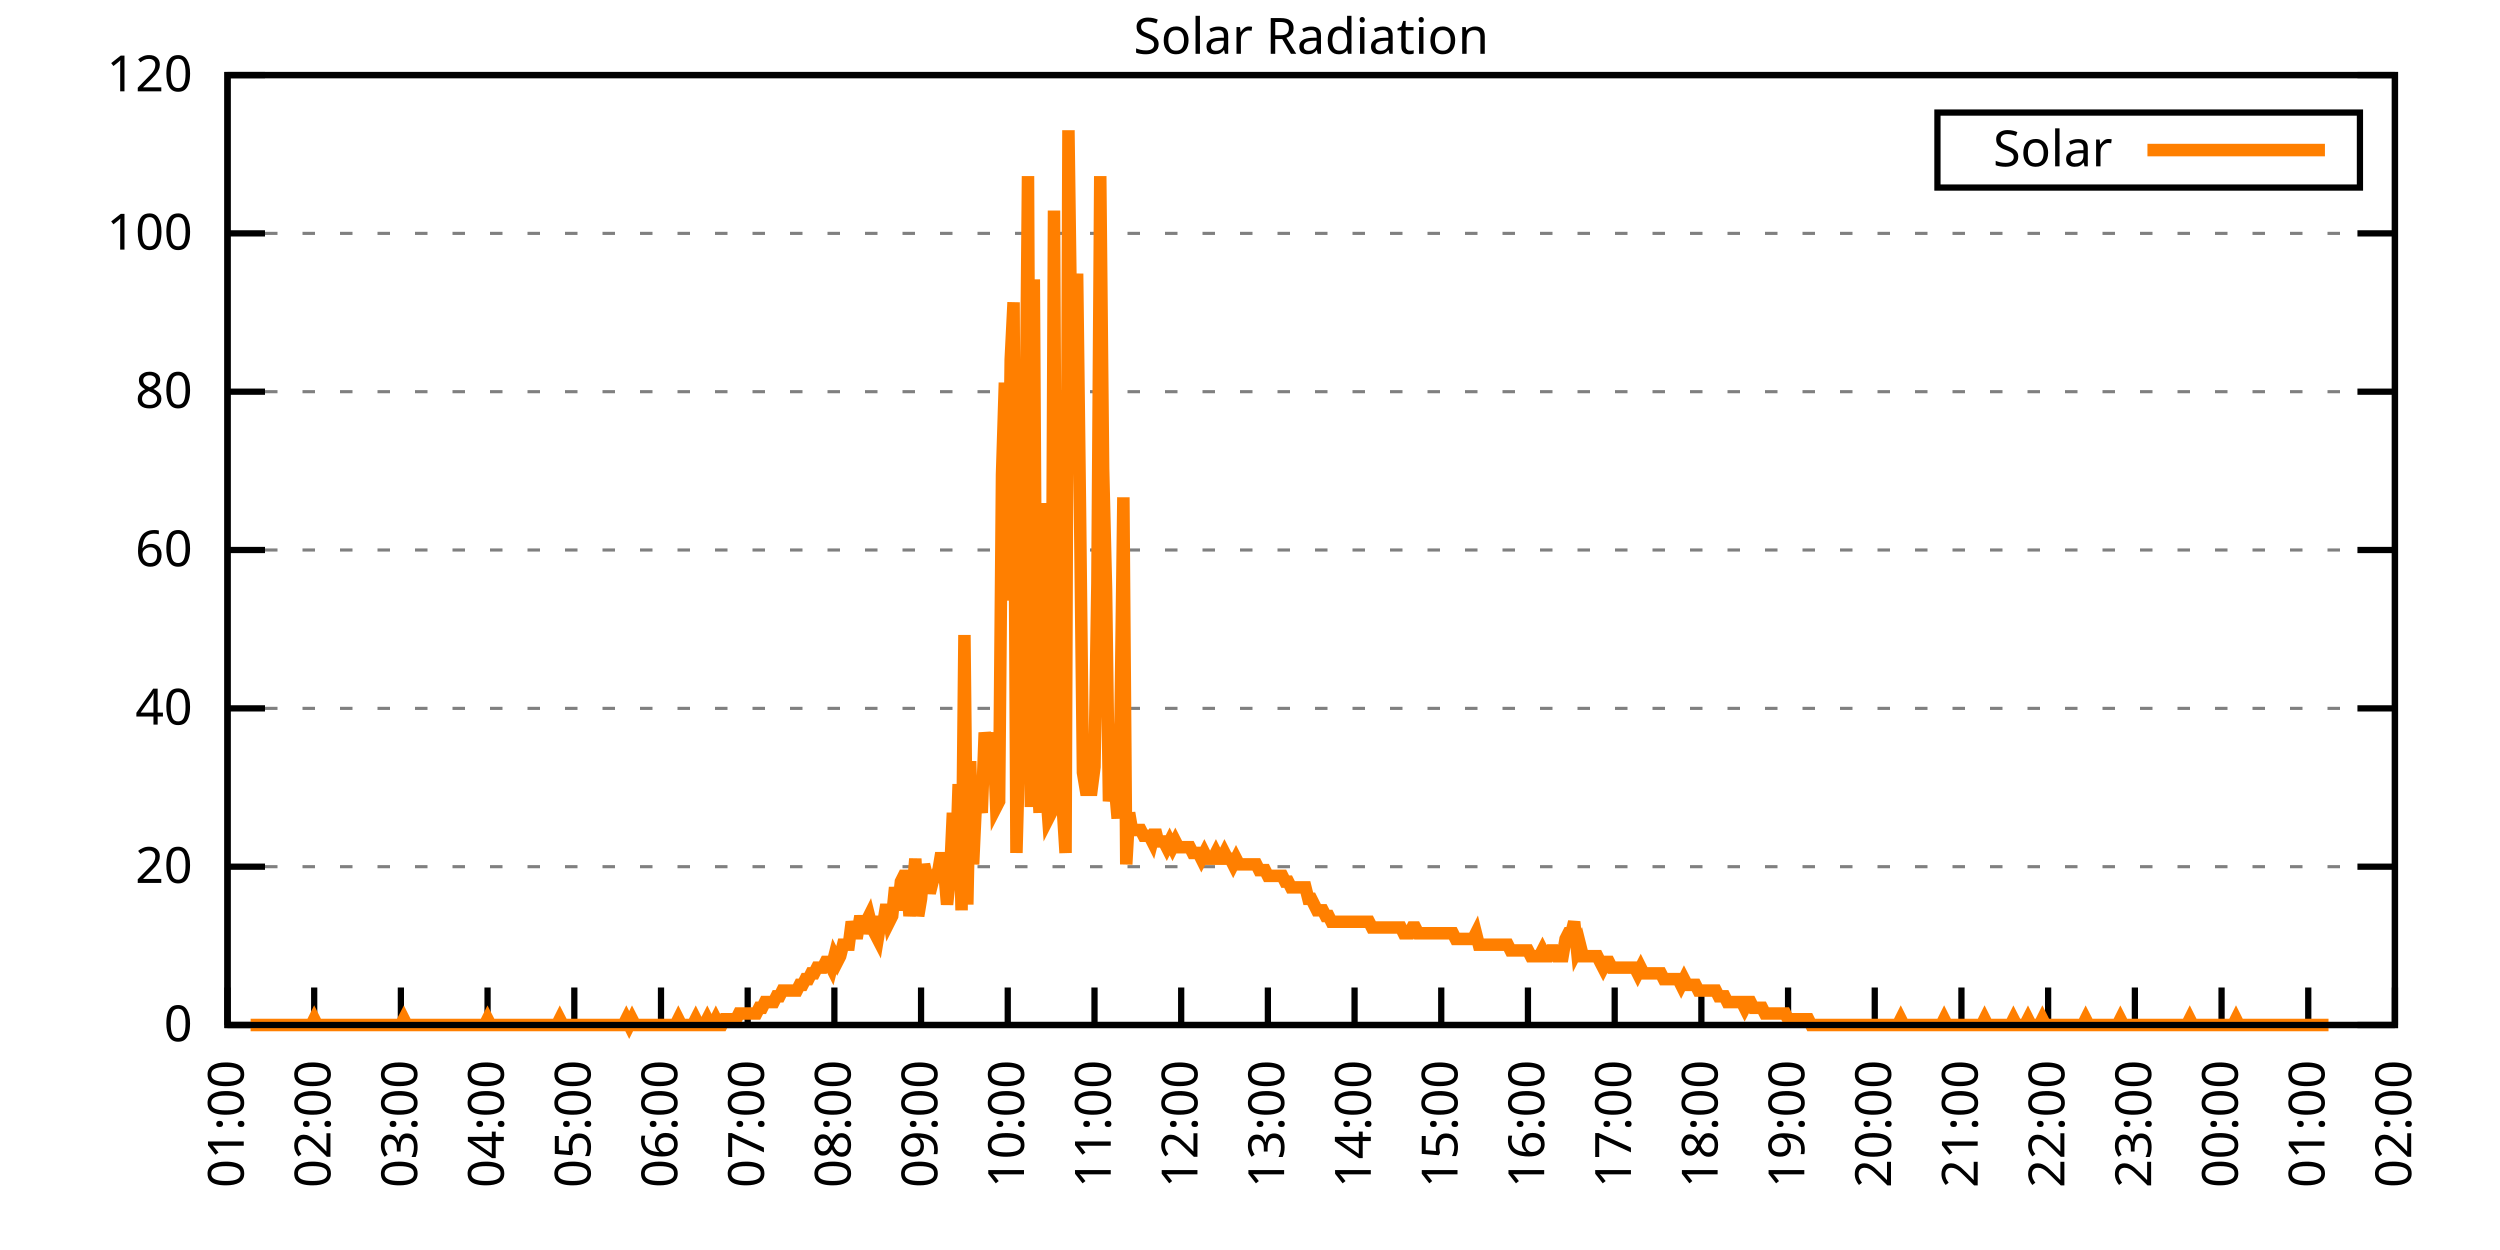
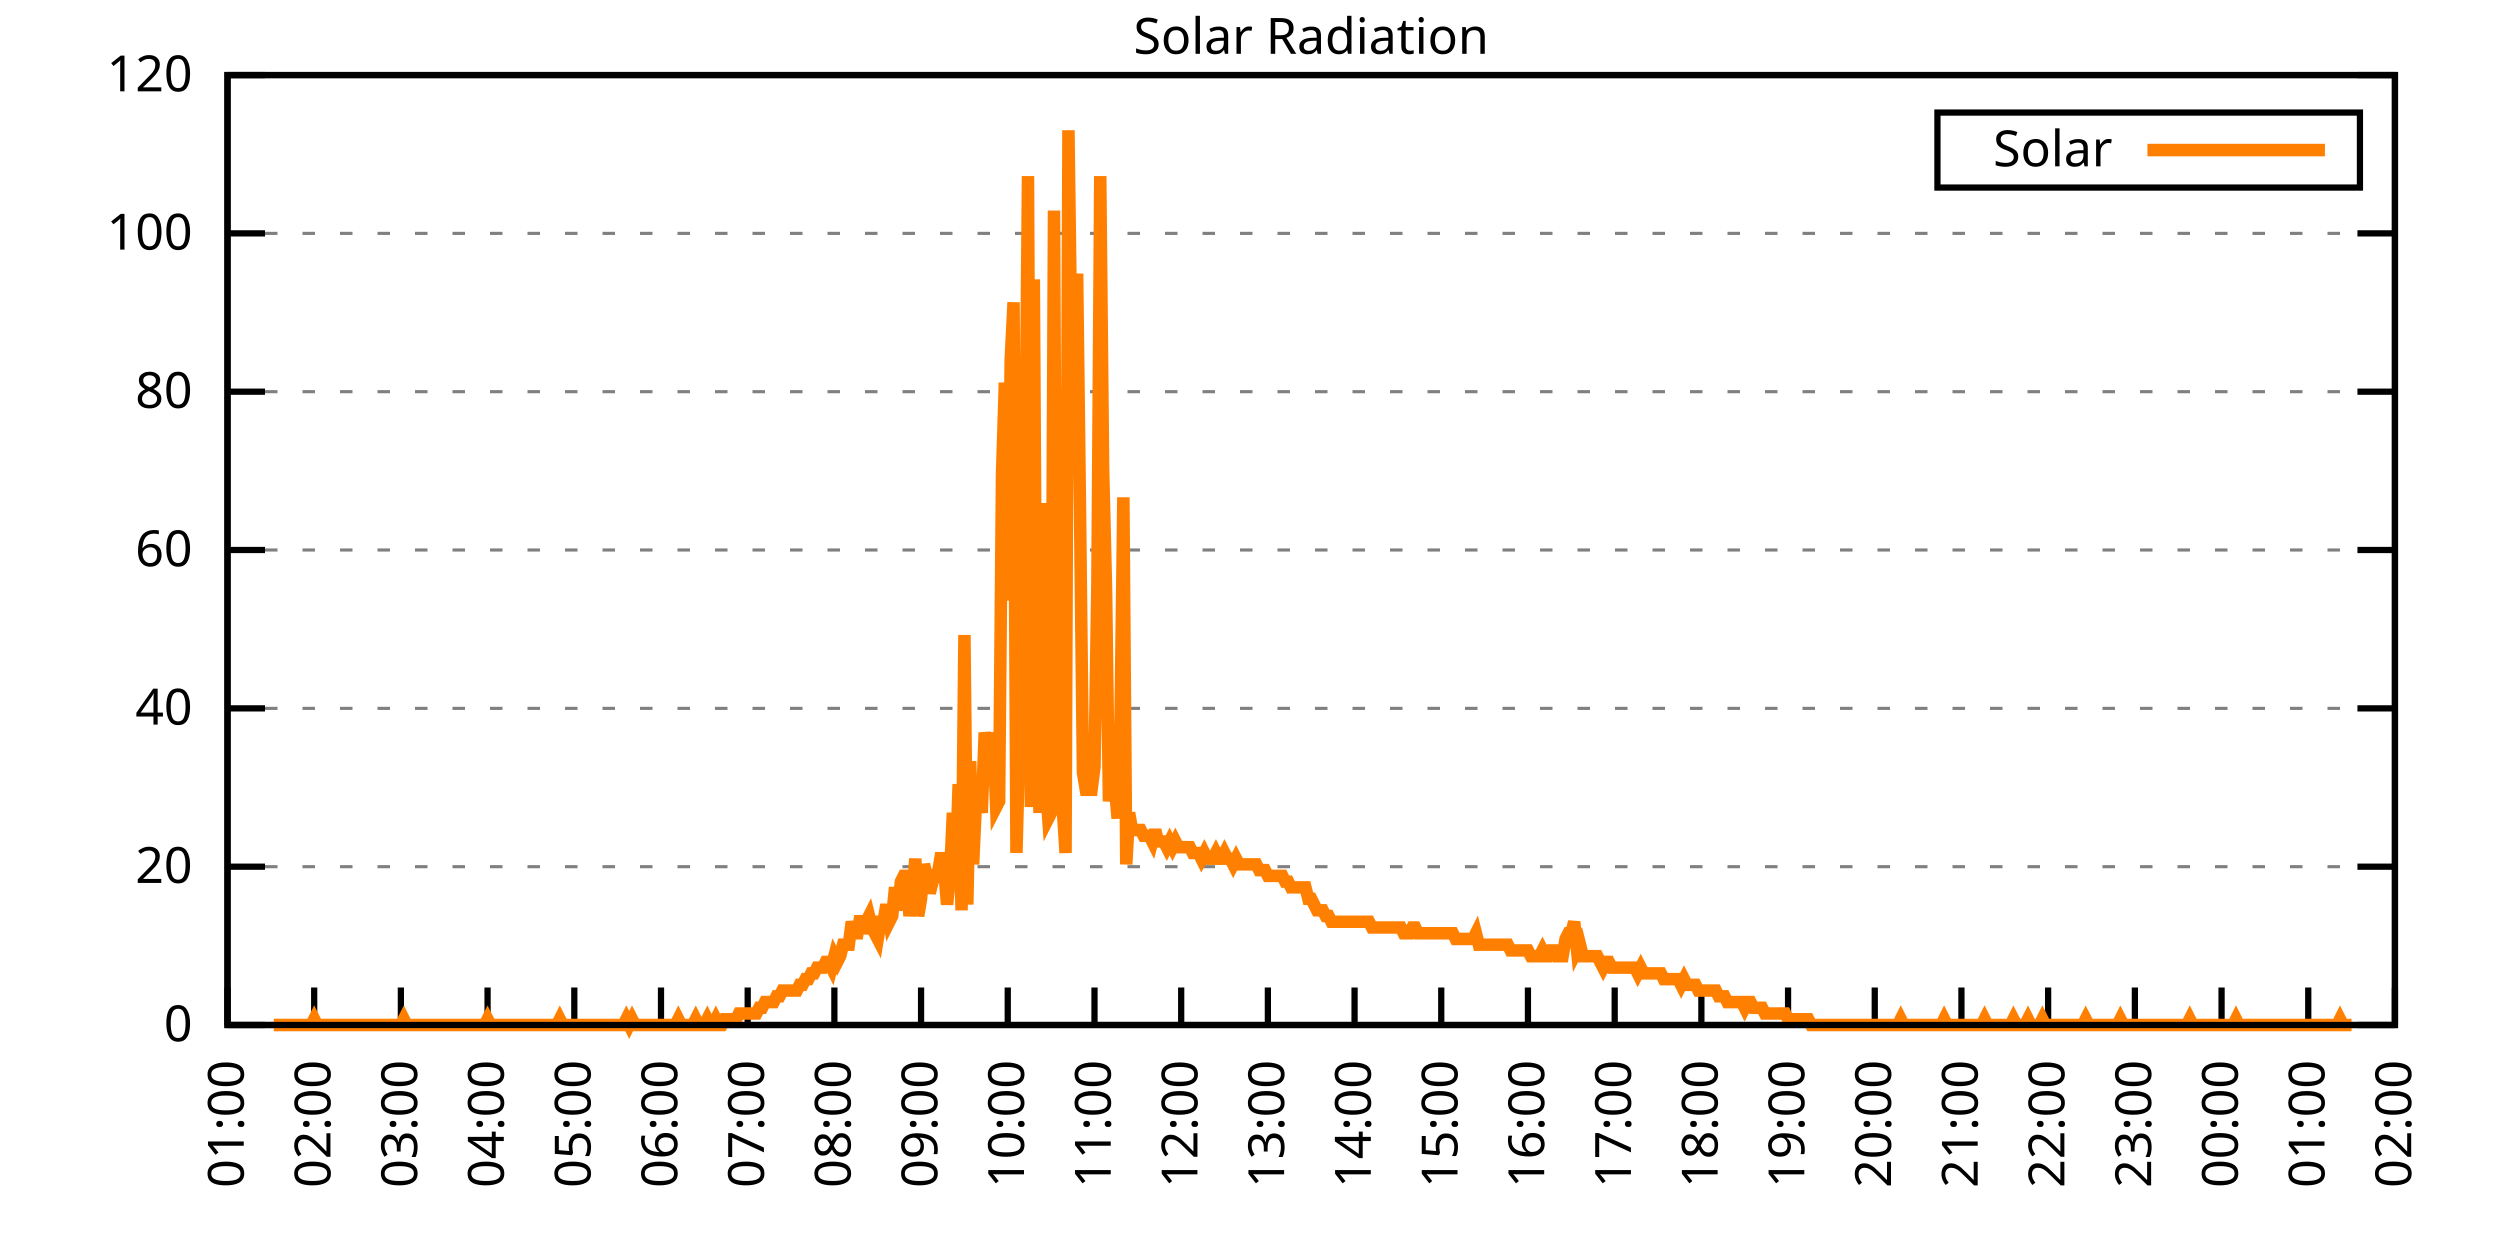
<svg xmlns="http://www.w3.org/2000/svg" xmlns:xlink="http://www.w3.org/1999/xlink" width="400" height="200" viewBox="0 0 400 200">
  <g id="gnuplot_canvas">
    <rect x="0" y="0" width="400" height="200" fill="none" />
    <defs>
      <circle id="gpDot" r="0.5" stroke-width="0.5" stroke="currentColor" />
      <path id="gpPt0" stroke-width="0.333" stroke="currentColor" d="M-1,0 h2 M0,-1 v2" />
      <path id="gpPt1" stroke-width="0.333" stroke="currentColor" d="M-1,-1 L1,1 M1,-1 L-1,1" />
      <path id="gpPt2" stroke-width="0.333" stroke="currentColor" d="M-1,0 L1,0 M0,-1 L0,1 M-1,-1 L1,1 M-1,1 L1,-1" />
      <rect id="gpPt3" stroke-width="0.333" stroke="currentColor" x="-1" y="-1" width="2" height="2" />
      <rect id="gpPt4" stroke-width="0.333" stroke="currentColor" fill="currentColor" x="-1" y="-1" width="2" height="2" />
      <circle id="gpPt5" stroke-width="0.333" stroke="currentColor" cx="0" cy="0" r="1" />
      <use xlink:href="#gpPt5" id="gpPt6" fill="currentColor" stroke="none" />
      <path id="gpPt7" stroke-width="0.333" stroke="currentColor" d="M0,-1.33 L-1.33,0.67 L1.33,0.67 z" />
      <use xlink:href="#gpPt7" id="gpPt8" fill="currentColor" stroke="none" />
      <use xlink:href="#gpPt7" id="gpPt9" stroke="currentColor" transform="rotate(180)" />
      <use xlink:href="#gpPt9" id="gpPt10" fill="currentColor" stroke="none" />
      <use xlink:href="#gpPt3" id="gpPt11" stroke="currentColor" transform="rotate(45)" />
      <use xlink:href="#gpPt11" id="gpPt12" fill="currentColor" stroke="none" />
      <path id="gpPt13" stroke-width="0.333" stroke="currentColor" d="M0,1.330 L1.265,0.411 L0.782,-1.067 L-0.782,-1.076 L-1.265,0.411 z" />
      <use xlink:href="#gpPt13" id="gpPt14" fill="currentColor" stroke="none" />
      <filter id="textbox" filterUnits="objectBoundingBox" x="0" y="0" height="1" width="1">
        <feFlood flood-color="white" flood-opacity="1" result="bgnd" />
        <feComposite in="SourceGraphic" in2="bgnd" operator="atop" />
      </filter>
      <filter id="greybox" filterUnits="objectBoundingBox" x="0" y="0" height="1" width="1">
        <feFlood flood-color="lightgrey" flood-opacity="1" result="grey" />
        <feComposite in="SourceGraphic" in2="grey" operator="atop" />
      </filter>
    </defs>
    <g fill="none" color="white" stroke="currentColor" stroke-width="1.00" stroke-linecap="butt" stroke-linejoin="miter">
</g>
    <g fill="none" color="black" stroke="currentColor" stroke-width="1.00" stroke-linecap="butt" stroke-linejoin="miter">
      <g stroke="none" shape-rendering="crispEdges">
        <polygon fill="rgb(255, 255, 255)" points="36.40,164.00 383.18,164.00 383.18,12.02 36.40,12.02 " />
      </g>
    </g>
    <g fill="none" color="black" stroke="currentColor" stroke-width="1.00" stroke-linecap="butt" stroke-linejoin="miter">
</g>
    <g fill="none" color="black" stroke="black" stroke-width="0.50" stroke-linecap="butt" stroke-linejoin="miter">
</g>
    <g fill="none" color="gray" stroke="currentColor" stroke-width="0.50" stroke-linecap="butt" stroke-linejoin="miter">
      <path stroke="gray" stroke-dasharray="2,4" class="gridline" d="M36.40,164.00 L383.19,164.00  " />
    </g>
    <g fill="none" color="gray" stroke="gray" stroke-width="1.00" stroke-linecap="butt" stroke-linejoin="miter">
</g>
    <g fill="none" color="black" stroke="currentColor" stroke-width="1.00" stroke-linecap="butt" stroke-linejoin="miter">
      <path stroke="black" d="M36.40,164.00 L42.40,164.00 M383.19,164.00 L377.19,164.00  " />
      <g transform="translate(30.80,166.60)" stroke="none" fill="black" font-family="Sans" font-size="8.00" text-anchor="end">
        <text>
          <tspan font-family="Sans"> 0</tspan>
        </text>
      </g>
    </g>
    <g fill="none" color="black" stroke="currentColor" stroke-width="1.00" stroke-linecap="butt" stroke-linejoin="miter">
</g>
    <g fill="none" color="black" stroke="black" stroke-width="0.50" stroke-linecap="butt" stroke-linejoin="miter">
</g>
    <g fill="none" color="gray" stroke="currentColor" stroke-width="0.50" stroke-linecap="butt" stroke-linejoin="miter">
      <path stroke="gray" stroke-dasharray="2,4" class="gridline" d="M36.40,138.67 L383.19,138.67  " />
    </g>
    <g fill="none" color="gray" stroke="gray" stroke-width="1.00" stroke-linecap="butt" stroke-linejoin="miter">
</g>
    <g fill="none" color="black" stroke="currentColor" stroke-width="1.00" stroke-linecap="butt" stroke-linejoin="miter">
      <path stroke="black" d="M36.40,138.67 L42.40,138.67 M383.19,138.67 L377.19,138.67  " />
      <g transform="translate(30.80,141.27)" stroke="none" fill="black" font-family="Sans" font-size="8.00" text-anchor="end">
        <text>
          <tspan font-family="Sans"> 20</tspan>
        </text>
      </g>
    </g>
    <g fill="none" color="black" stroke="currentColor" stroke-width="1.00" stroke-linecap="butt" stroke-linejoin="miter">
</g>
    <g fill="none" color="black" stroke="black" stroke-width="0.50" stroke-linecap="butt" stroke-linejoin="miter">
</g>
    <g fill="none" color="gray" stroke="currentColor" stroke-width="0.50" stroke-linecap="butt" stroke-linejoin="miter">
      <path stroke="gray" stroke-dasharray="2,4" class="gridline" d="M36.40,113.34 L383.19,113.34  " />
    </g>
    <g fill="none" color="gray" stroke="gray" stroke-width="1.00" stroke-linecap="butt" stroke-linejoin="miter">
</g>
    <g fill="none" color="black" stroke="currentColor" stroke-width="1.00" stroke-linecap="butt" stroke-linejoin="miter">
      <path stroke="black" d="M36.40,113.34 L42.40,113.34 M383.19,113.34 L377.19,113.34  " />
      <g transform="translate(30.80,115.94)" stroke="none" fill="black" font-family="Sans" font-size="8.00" text-anchor="end">
        <text>
          <tspan font-family="Sans"> 40</tspan>
        </text>
      </g>
    </g>
    <g fill="none" color="black" stroke="currentColor" stroke-width="1.00" stroke-linecap="butt" stroke-linejoin="miter">
</g>
    <g fill="none" color="black" stroke="black" stroke-width="0.50" stroke-linecap="butt" stroke-linejoin="miter">
</g>
    <g fill="none" color="gray" stroke="currentColor" stroke-width="0.50" stroke-linecap="butt" stroke-linejoin="miter">
      <path stroke="gray" stroke-dasharray="2,4" class="gridline" d="M36.40,88.00 L383.19,88.00  " />
    </g>
    <g fill="none" color="gray" stroke="gray" stroke-width="1.00" stroke-linecap="butt" stroke-linejoin="miter">
</g>
    <g fill="none" color="black" stroke="currentColor" stroke-width="1.00" stroke-linecap="butt" stroke-linejoin="miter">
      <path stroke="black" d="M36.40,88.00 L42.40,88.00 M383.19,88.00 L377.19,88.00  " />
      <g transform="translate(30.80,90.60)" stroke="none" fill="black" font-family="Sans" font-size="8.00" text-anchor="end">
        <text>
          <tspan font-family="Sans"> 60</tspan>
        </text>
      </g>
    </g>
    <g fill="none" color="black" stroke="currentColor" stroke-width="1.00" stroke-linecap="butt" stroke-linejoin="miter">
</g>
    <g fill="none" color="black" stroke="black" stroke-width="0.50" stroke-linecap="butt" stroke-linejoin="miter">
</g>
    <g fill="none" color="gray" stroke="currentColor" stroke-width="0.50" stroke-linecap="butt" stroke-linejoin="miter">
      <path stroke="gray" stroke-dasharray="2,4" class="gridline" d="M36.40,62.67 L383.19,62.67  " />
    </g>
    <g fill="none" color="gray" stroke="gray" stroke-width="1.00" stroke-linecap="butt" stroke-linejoin="miter">
</g>
    <g fill="none" color="black" stroke="currentColor" stroke-width="1.00" stroke-linecap="butt" stroke-linejoin="miter">
      <path stroke="black" d="M36.40,62.67 L42.40,62.67 M383.19,62.67 L377.19,62.67  " />
      <g transform="translate(30.80,65.27)" stroke="none" fill="black" font-family="Sans" font-size="8.00" text-anchor="end">
        <text>
          <tspan font-family="Sans"> 80</tspan>
        </text>
      </g>
    </g>
    <g fill="none" color="black" stroke="currentColor" stroke-width="1.00" stroke-linecap="butt" stroke-linejoin="miter">
</g>
    <g fill="none" color="black" stroke="black" stroke-width="0.50" stroke-linecap="butt" stroke-linejoin="miter">
</g>
    <g fill="none" color="gray" stroke="currentColor" stroke-width="0.50" stroke-linecap="butt" stroke-linejoin="miter">
      <path stroke="gray" stroke-dasharray="2,4" class="gridline" d="M36.40,37.34 L383.19,37.34  " />
    </g>
    <g fill="none" color="gray" stroke="gray" stroke-width="1.00" stroke-linecap="butt" stroke-linejoin="miter">
</g>
    <g fill="none" color="black" stroke="currentColor" stroke-width="1.00" stroke-linecap="butt" stroke-linejoin="miter">
      <path stroke="black" d="M36.40,37.34 L42.40,37.34 M383.19,37.34 L377.19,37.34  " />
      <g transform="translate(30.80,39.94)" stroke="none" fill="black" font-family="Sans" font-size="8.00" text-anchor="end">
        <text>
          <tspan font-family="Sans"> 100</tspan>
        </text>
      </g>
    </g>
    <g fill="none" color="black" stroke="currentColor" stroke-width="1.00" stroke-linecap="butt" stroke-linejoin="miter">
</g>
    <g fill="none" color="black" stroke="black" stroke-width="0.50" stroke-linecap="butt" stroke-linejoin="miter">
</g>
    <g fill="none" color="gray" stroke="currentColor" stroke-width="0.50" stroke-linecap="butt" stroke-linejoin="miter">
      <path stroke="gray" stroke-dasharray="2,4" class="gridline" d="M36.40,12.01 L383.19,12.01  " />
    </g>
    <g fill="none" color="gray" stroke="gray" stroke-width="1.00" stroke-linecap="butt" stroke-linejoin="miter">
</g>
    <g fill="none" color="black" stroke="currentColor" stroke-width="1.00" stroke-linecap="butt" stroke-linejoin="miter">
      <path stroke="black" d="M36.40,12.01 L42.40,12.01 M383.19,12.01 L377.19,12.01  " />
      <g transform="translate(30.80,14.61)" stroke="none" fill="black" font-family="Sans" font-size="8.00" text-anchor="end">
        <text>
          <tspan font-family="Sans"> 120</tspan>
        </text>
      </g>
    </g>
    <g fill="none" color="black" stroke="currentColor" stroke-width="1.00" stroke-linecap="butt" stroke-linejoin="miter">
      <path stroke="black" d="M36.40,164.00 L36.40,158.00  " />
      <g transform="translate(39.00,169.60) rotate(270.00)" stroke="none" fill="black" font-family="Sans" font-size="8.00" text-anchor="end">
        <text>
          <tspan font-family="Sans">01:00</tspan>
        </text>
      </g>
    </g>
    <g fill="none" color="black" stroke="currentColor" stroke-width="1.00" stroke-linecap="butt" stroke-linejoin="miter">
      <path stroke="black" d="M50.27,164.00 L50.27,158.00  " />
      <g transform="translate(52.87,169.60) rotate(270.00)" stroke="none" fill="black" font-family="Sans" font-size="8.00" text-anchor="end">
        <text>
          <tspan font-family="Sans">02:00</tspan>
        </text>
      </g>
    </g>
    <g fill="none" color="black" stroke="currentColor" stroke-width="1.00" stroke-linecap="butt" stroke-linejoin="miter">
      <path stroke="black" d="M64.14,164.00 L64.14,158.00  " />
      <g transform="translate(66.74,169.60) rotate(270.00)" stroke="none" fill="black" font-family="Sans" font-size="8.00" text-anchor="end">
        <text>
          <tspan font-family="Sans">03:00</tspan>
        </text>
      </g>
    </g>
    <g fill="none" color="black" stroke="currentColor" stroke-width="1.00" stroke-linecap="butt" stroke-linejoin="miter">
      <path stroke="black" d="M78.01,164.00 L78.01,158.00  " />
      <g transform="translate(80.61,169.60) rotate(270.00)" stroke="none" fill="black" font-family="Sans" font-size="8.00" text-anchor="end">
        <text>
          <tspan font-family="Sans">04:00</tspan>
        </text>
      </g>
    </g>
    <g fill="none" color="black" stroke="currentColor" stroke-width="1.00" stroke-linecap="butt" stroke-linejoin="miter">
      <path stroke="black" d="M91.89,164.00 L91.89,158.00  " />
      <g transform="translate(94.49,169.60) rotate(270.00)" stroke="none" fill="black" font-family="Sans" font-size="8.00" text-anchor="end">
        <text>
          <tspan font-family="Sans">05:00</tspan>
        </text>
      </g>
    </g>
    <g fill="none" color="black" stroke="currentColor" stroke-width="1.00" stroke-linecap="butt" stroke-linejoin="miter">
      <path stroke="black" d="M105.76,164.00 L105.76,158.00  " />
      <g transform="translate(108.36,169.60) rotate(270.00)" stroke="none" fill="black" font-family="Sans" font-size="8.00" text-anchor="end">
        <text>
          <tspan font-family="Sans">06:00</tspan>
        </text>
      </g>
    </g>
    <g fill="none" color="black" stroke="currentColor" stroke-width="1.00" stroke-linecap="butt" stroke-linejoin="miter">
      <path stroke="black" d="M119.63,164.00 L119.63,158.00  " />
      <g transform="translate(122.23,169.60) rotate(270.00)" stroke="none" fill="black" font-family="Sans" font-size="8.00" text-anchor="end">
        <text>
          <tspan font-family="Sans">07:00</tspan>
        </text>
      </g>
    </g>
    <g fill="none" color="black" stroke="currentColor" stroke-width="1.00" stroke-linecap="butt" stroke-linejoin="miter">
      <path stroke="black" d="M133.50,164.00 L133.50,158.00  " />
      <g transform="translate(136.10,169.60) rotate(270.00)" stroke="none" fill="black" font-family="Sans" font-size="8.00" text-anchor="end">
        <text>
          <tspan font-family="Sans">08:00</tspan>
        </text>
      </g>
    </g>
    <g fill="none" color="black" stroke="currentColor" stroke-width="1.00" stroke-linecap="butt" stroke-linejoin="miter">
      <path stroke="black" d="M147.37,164.00 L147.37,158.00  " />
      <g transform="translate(149.97,169.60) rotate(270.00)" stroke="none" fill="black" font-family="Sans" font-size="8.00" text-anchor="end">
        <text>
          <tspan font-family="Sans">09:00</tspan>
        </text>
      </g>
    </g>
    <g fill="none" color="black" stroke="currentColor" stroke-width="1.00" stroke-linecap="butt" stroke-linejoin="miter">
      <path stroke="black" d="M161.24,164.00 L161.24,158.00  " />
      <g transform="translate(163.84,169.60) rotate(270.00)" stroke="none" fill="black" font-family="Sans" font-size="8.00" text-anchor="end">
        <text>
          <tspan font-family="Sans">10:00</tspan>
        </text>
      </g>
    </g>
    <g fill="none" color="black" stroke="currentColor" stroke-width="1.00" stroke-linecap="butt" stroke-linejoin="miter">
      <path stroke="black" d="M175.12,164.00 L175.12,158.00  " />
      <g transform="translate(177.72,169.60) rotate(270.00)" stroke="none" fill="black" font-family="Sans" font-size="8.00" text-anchor="end">
        <text>
          <tspan font-family="Sans">11:00</tspan>
        </text>
      </g>
    </g>
    <g fill="none" color="black" stroke="currentColor" stroke-width="1.00" stroke-linecap="butt" stroke-linejoin="miter">
      <path stroke="black" d="M188.99,164.00 L188.99,158.00  " />
      <g transform="translate(191.59,169.60) rotate(270.00)" stroke="none" fill="black" font-family="Sans" font-size="8.00" text-anchor="end">
        <text>
          <tspan font-family="Sans">12:00</tspan>
        </text>
      </g>
    </g>
    <g fill="none" color="black" stroke="currentColor" stroke-width="1.00" stroke-linecap="butt" stroke-linejoin="miter">
      <path stroke="black" d="M202.86,164.00 L202.86,158.00  " />
      <g transform="translate(205.46,169.60) rotate(270.00)" stroke="none" fill="black" font-family="Sans" font-size="8.00" text-anchor="end">
        <text>
          <tspan font-family="Sans">13:00</tspan>
        </text>
      </g>
    </g>
    <g fill="none" color="black" stroke="currentColor" stroke-width="1.00" stroke-linecap="butt" stroke-linejoin="miter">
      <path stroke="black" d="M216.73,164.00 L216.73,158.00  " />
      <g transform="translate(219.33,169.60) rotate(270.00)" stroke="none" fill="black" font-family="Sans" font-size="8.00" text-anchor="end">
        <text>
          <tspan font-family="Sans">14:00</tspan>
        </text>
      </g>
    </g>
    <g fill="none" color="black" stroke="currentColor" stroke-width="1.00" stroke-linecap="butt" stroke-linejoin="miter">
      <path stroke="black" d="M230.60,164.00 L230.60,158.00  " />
      <g transform="translate(233.20,169.60) rotate(270.00)" stroke="none" fill="black" font-family="Sans" font-size="8.00" text-anchor="end">
        <text>
          <tspan font-family="Sans">15:00</tspan>
        </text>
      </g>
    </g>
    <g fill="none" color="black" stroke="currentColor" stroke-width="1.00" stroke-linecap="butt" stroke-linejoin="miter">
      <path stroke="black" d="M244.47,164.00 L244.47,158.00  " />
      <g transform="translate(247.07,169.60) rotate(270.00)" stroke="none" fill="black" font-family="Sans" font-size="8.00" text-anchor="end">
        <text>
          <tspan font-family="Sans">16:00</tspan>
        </text>
      </g>
    </g>
    <g fill="none" color="black" stroke="currentColor" stroke-width="1.00" stroke-linecap="butt" stroke-linejoin="miter">
      <path stroke="black" d="M258.35,164.00 L258.35,158.00  " />
      <g transform="translate(260.95,169.60) rotate(270.00)" stroke="none" fill="black" font-family="Sans" font-size="8.00" text-anchor="end">
        <text>
          <tspan font-family="Sans">17:00</tspan>
        </text>
      </g>
    </g>
    <g fill="none" color="black" stroke="currentColor" stroke-width="1.00" stroke-linecap="butt" stroke-linejoin="miter">
      <path stroke="black" d="M272.22,164.00 L272.22,158.00  " />
      <g transform="translate(274.82,169.60) rotate(270.00)" stroke="none" fill="black" font-family="Sans" font-size="8.00" text-anchor="end">
        <text>
          <tspan font-family="Sans">18:00</tspan>
        </text>
      </g>
    </g>
    <g fill="none" color="black" stroke="currentColor" stroke-width="1.00" stroke-linecap="butt" stroke-linejoin="miter">
      <path stroke="black" d="M286.09,164.00 L286.09,158.00  " />
      <g transform="translate(288.69,169.60) rotate(270.00)" stroke="none" fill="black" font-family="Sans" font-size="8.00" text-anchor="end">
        <text>
          <tspan font-family="Sans">19:00</tspan>
        </text>
      </g>
    </g>
    <g fill="none" color="black" stroke="currentColor" stroke-width="1.00" stroke-linecap="butt" stroke-linejoin="miter">
      <path stroke="black" d="M299.96,164.00 L299.96,158.00  " />
      <g transform="translate(302.56,169.60) rotate(270.00)" stroke="none" fill="black" font-family="Sans" font-size="8.00" text-anchor="end">
        <text>
          <tspan font-family="Sans">20:00</tspan>
        </text>
      </g>
    </g>
    <g fill="none" color="black" stroke="currentColor" stroke-width="1.00" stroke-linecap="butt" stroke-linejoin="miter">
      <path stroke="black" d="M313.83,164.00 L313.83,158.00  " />
      <g transform="translate(316.43,169.60) rotate(270.00)" stroke="none" fill="black" font-family="Sans" font-size="8.00" text-anchor="end">
        <text>
          <tspan font-family="Sans">21:00</tspan>
        </text>
      </g>
    </g>
    <g fill="none" color="black" stroke="currentColor" stroke-width="1.00" stroke-linecap="butt" stroke-linejoin="miter">
      <path stroke="black" d="M327.70,164.00 L327.70,158.00  " />
      <g transform="translate(330.30,169.60) rotate(270.00)" stroke="none" fill="black" font-family="Sans" font-size="8.00" text-anchor="end">
        <text>
          <tspan font-family="Sans">22:00</tspan>
        </text>
      </g>
    </g>
    <g fill="none" color="black" stroke="currentColor" stroke-width="1.00" stroke-linecap="butt" stroke-linejoin="miter">
      <path stroke="black" d="M341.58,164.00 L341.58,158.00  " />
      <g transform="translate(344.18,169.60) rotate(270.00)" stroke="none" fill="black" font-family="Sans" font-size="8.00" text-anchor="end">
        <text>
          <tspan font-family="Sans">23:00</tspan>
        </text>
      </g>
    </g>
    <g fill="none" color="black" stroke="currentColor" stroke-width="1.00" stroke-linecap="butt" stroke-linejoin="miter">
      <path stroke="black" d="M355.45,164.00 L355.45,158.00  " />
      <g transform="translate(358.05,169.60) rotate(270.00)" stroke="none" fill="black" font-family="Sans" font-size="8.00" text-anchor="end">
        <text>
          <tspan font-family="Sans">00:00</tspan>
        </text>
      </g>
    </g>
    <g fill="none" color="black" stroke="currentColor" stroke-width="1.00" stroke-linecap="butt" stroke-linejoin="miter">
      <path stroke="black" d="M369.32,164.00 L369.32,158.00  " />
      <g transform="translate(371.92,169.60) rotate(270.00)" stroke="none" fill="black" font-family="Sans" font-size="8.00" text-anchor="end">
        <text>
          <tspan font-family="Sans">01:00</tspan>
        </text>
      </g>
    </g>
    <g fill="none" color="black" stroke="currentColor" stroke-width="1.00" stroke-linecap="butt" stroke-linejoin="miter">
      <path stroke="black" d="M383.19,164.00 L383.19,158.00  " />
      <g transform="translate(385.79,169.60) rotate(270.00)" stroke="none" fill="black" font-family="Sans" font-size="8.00" text-anchor="end">
        <text>
          <tspan font-family="Sans">02:00</tspan>
        </text>
      </g>
    </g>
    <g fill="none" color="black" stroke="currentColor" stroke-width="1.00" stroke-linecap="butt" stroke-linejoin="miter">
</g>
    <g fill="none" color="black" stroke="currentColor" stroke-width="1.00" stroke-linecap="butt" stroke-linejoin="miter">
      <path stroke="black" d="M36.40,12.01 L36.40,164.00 L383.19,164.00 L383.19,12.01 L36.40,12.01 Z  " />
    </g>
    <g fill="none" color="black" stroke="currentColor" stroke-width="1.00" stroke-linecap="butt" stroke-linejoin="miter">
</g>
    <g fill="none" color="black" stroke="currentColor" stroke-width="1.00" stroke-linecap="butt" stroke-linejoin="miter">
      <path stroke="black" d="M309.99,30.01 L309.99,18.01 L377.59,18.01 L377.59,30.01 L309.99,30.01 Z  " />
    </g>
    <g id="Solar_Radiation_plot_1">
      <g fill="none" color="white" stroke="black" stroke-width="2.00" stroke-linecap="butt" stroke-linejoin="miter">
</g>
      <g fill="none" color="black" stroke="currentColor" stroke-width="2.00" stroke-linecap="butt" stroke-linejoin="miter">
        <g transform="translate(337.99,26.61)" stroke="none" fill="black" font-family="Sans" font-size="8.00" text-anchor="end">
          <text>
            <tspan font-family="Sans">Solar</tspan>
          </text>
        </g>
      </g>
      <g fill="none" color="black" stroke="currentColor" stroke-width="2.00" stroke-linecap="butt" stroke-linejoin="miter">
-         <path stroke="rgb(255, 127,   0)" d="M343.59,24.01 L371.99,24.01 M40.10,164.00 L40.56,164.00 L41.02,164.00 L41.49,164.00 L41.95,164.00 L42.41,164.00   L42.87,164.00 L43.34,164.00 L43.80,164.00 L44.26,164.00 L44.72,164.00 L45.19,164.00 L45.65,164.00 L46.11,164.00   L46.57,164.00 L47.03,164.00 L47.50,164.00 L47.96,164.00 L48.42,164.00 L48.88,164.00 L49.35,164.00 L49.81,164.00   L50.27,163.08 L50.73,164.00 L51.20,164.00 L51.66,164.00 L52.12,164.00 L52.58,164.00 L53.05,164.00 L53.51,164.00   L53.97,164.00 L54.43,164.00 L54.90,164.00 L55.36,164.00 L55.82,164.00 L56.28,164.00 L56.75,164.00 L57.21,164.00   L57.67,164.00 L58.13,164.00 L58.59,164.00 L59.06,164.00 L59.52,164.00 L59.98,164.00 L60.44,164.00 L60.91,164.00   L61.37,164.00 L61.83,164.00 L62.29,164.00 L62.76,164.00 L63.22,164.00 L63.68,164.00 L64.14,164.00 L64.61,163.08   L65.07,164.00 L65.53,164.00 L65.99,164.00 L66.46,164.00 L66.92,164.00 L67.38,164.00 L67.84,164.00 L68.30,164.00   L68.77,164.00 L69.23,164.00 L69.69,164.00 L70.15,164.00 L70.62,164.00 L71.08,164.00 L71.54,164.00 L72.00,164.00   L72.47,164.00 L72.93,164.00 L73.39,164.00 L73.85,164.00 L74.32,164.00 L74.78,164.00 L75.24,164.00 L75.70,164.00   L76.17,164.00 L76.63,164.00 L77.09,164.00 L77.55,164.00 L78.01,163.08 L78.48,164.00 L78.94,164.00 L79.40,164.00   L79.86,164.00 L80.33,164.00 L80.79,164.00 L81.25,164.00 L81.71,164.00 L82.18,164.00 L82.64,164.00 L83.10,164.00   L83.56,164.00 L84.03,164.00 L84.49,164.00 L84.95,164.00 L85.41,164.00 L85.88,164.00 L86.34,164.00 L86.80,164.00   L87.26,164.00 L87.72,164.00 L88.19,164.00 L88.65,164.00 L89.11,164.00 L89.57,163.08 L90.04,164.00 L90.50,164.00   L90.96,164.00 L91.42,164.00 L91.89,164.00 L92.35,164.00 L92.81,164.00 L93.27,164.00 L93.74,164.00 L94.20,164.00   L94.66,164.00 L95.12,164.00 L95.59,164.00 L96.05,164.00 L96.51,164.00 L96.97,164.00 L97.44,164.00 L97.90,164.00   L98.36,164.00 L98.82,164.00 L99.28,164.00 L99.75,164.00 L100.21,163.08 L100.67,164.00 L101.13,163.08 L101.60,164.00   L102.06,164.00 L102.52,164.00 L102.98,164.00 L103.45,164.00 L103.91,164.00 L104.37,164.00 L104.83,164.00 L105.30,164.00   L105.76,164.00 L106.22,164.00 L106.68,164.00 L107.15,164.00 L107.61,164.00 L108.07,164.00 L108.53,163.08 L108.99,164.00   L109.46,164.00 L109.92,164.00 L110.38,164.00 L110.84,164.00 L111.31,163.08 L111.77,164.00 L112.23,164.00 L112.69,164.00   L113.16,163.08 L113.62,164.00 L114.08,164.00 L114.54,163.08 L115.01,164.00 L115.47,164.00 L115.93,163.08 L116.39,163.08   L116.86,163.08 L117.32,163.08 L117.78,163.08 L118.24,162.16 L118.70,162.16 L119.17,162.16 L119.63,162.16 L120.09,162.16   L120.55,162.16 L121.02,162.16 L121.48,161.25 L121.94,161.25 L122.40,160.33 L122.87,160.33 L123.33,160.33 L123.79,160.33   L124.25,159.41 L124.72,159.41 L125.18,158.49 L125.64,158.49 L126.10,158.49 L126.57,158.49 L127.03,158.49 L127.49,158.49   L127.95,157.58 L128.41,157.58 L128.88,156.66 L129.34,156.66 L129.80,155.74 L130.26,155.74 L130.73,154.82 L131.19,154.82   L131.65,154.82 L132.11,153.91 L132.58,153.91 L133.04,154.82 L133.50,152.99 L133.96,153.91 L134.43,152.99 L134.89,151.15   L135.35,151.15 L135.81,151.15 L136.28,147.48 L136.74,149.32 L137.20,149.32 L137.66,146.56 L138.13,149.32 L138.59,147.48   L139.05,146.56 L139.51,148.40 L139.97,149.32 L140.44,150.23 L140.90,147.48 L141.36,147.48 L141.82,144.73 L142.29,147.48   L142.75,146.56 L143.21,141.98 L143.67,145.65 L144.14,141.06 L144.60,140.14 L145.06,140.14 L145.52,146.56 L145.99,142.89   L146.45,137.39 L146.91,146.56 L147.37,143.81 L147.84,138.30 L148.30,140.14 L148.76,142.89 L149.22,141.06 L149.68,140.14   L150.15,139.22 L150.61,136.47 L151.07,139.22 L151.53,144.73 L152.00,140.14 L152.46,130.05 L152.92,139.22 L153.38,125.46   L153.85,145.65 L154.31,101.60 L154.77,144.73 L155.23,121.79 L155.70,138.30 L156.16,128.21 L156.62,127.29 L157.08,130.05   L157.55,117.20 L158.01,119.95 L158.47,121.79 L158.93,117.20 L159.39,129.13 L159.86,128.21 L160.32,75.90 L160.78,61.22   L161.24,96.09 L161.71,57.55 L162.17,48.37 L162.63,136.47 L163.09,119.03 L163.56,64.89 L164.02,79.57 L164.48,28.18   L164.94,129.13 L165.41,44.70 L165.87,120.87 L166.33,130.05 L166.79,80.49 L167.26,124.54 L167.72,130.96 L168.18,130.05   L168.64,33.69 L169.10,129.13 L169.57,93.34 L170.03,129.13 L170.49,136.47 L170.95,20.84 L171.42,55.71 L171.88,56.63   L172.34,43.78 L172.80,81.41 L173.27,123.62 L173.73,126.37 L174.19,126.37 L174.65,126.37 L175.12,122.70 L175.58,93.34   L176.04,28.18 L176.50,74.98 L176.97,94.26 L177.43,128.21 L177.89,124.54 L178.35,125.46 L178.82,130.96 L179.28,115.36   L179.74,79.57 L180.20,138.30 L180.66,130.05 L181.13,132.80 L181.59,132.80 L182.05,132.80 L182.51,132.80 L182.98,133.72   L183.44,133.72 L183.90,133.72 L184.36,134.63 L184.83,132.80 L185.29,134.63 L185.75,134.63 L186.21,134.63 L186.68,135.55   L187.14,134.63 L187.60,135.55 L188.06,134.63 L188.53,135.55 L188.99,135.55 L189.45,135.55 L189.91,135.55 L190.37,135.55   L190.84,136.47 L191.30,136.47 L191.76,136.47 L192.22,137.39 L192.69,136.47 L193.15,137.39 L193.61,137.39 L194.07,137.39   L194.54,136.47 L195.00,137.39 L195.46,137.39 L195.92,136.47 L196.39,137.39 L196.85,137.39 L197.31,138.30 L197.77,137.39   L198.24,138.30 L198.70,138.30 L199.16,138.30 L199.62,138.30 L200.08,138.30 L200.55,138.30 L201.01,138.30 L201.47,139.22   L201.93,139.22 L202.40,139.22 L202.86,140.14 L203.32,140.14 L203.78,140.14 L204.25,140.14 L204.71,140.14 L205.17,140.14   L205.63,141.06 L206.10,141.06 L206.56,141.98 L207.02,141.98 L207.48,141.98 L207.95,141.98 L208.41,141.98 L208.87,141.98   L209.33,143.81 L209.80,143.81 L210.26,144.73 L210.72,145.65 L211.18,145.65 L211.64,145.65 L212.11,146.56 L212.57,146.56   L213.03,147.48 L213.49,147.48 L213.96,147.48 L214.42,147.48 L214.88,147.48 L215.34,147.48 L215.81,147.48 L216.27,147.48   L216.73,147.48 L217.19,147.48 L217.66,147.48 L218.12,147.48 L218.58,147.48 L219.04,147.48 L219.51,148.40 L219.97,148.40   L220.43,148.40 L220.89,148.40 L221.35,148.40 L221.82,148.40 L222.28,148.40 L222.74,148.40 L223.20,148.40 L223.67,148.40   L224.13,148.40 L224.59,149.32 L225.05,149.32 L225.52,149.32 L225.98,148.40 L226.44,148.40 L226.90,149.32 L227.37,149.32   L227.83,149.32 L228.29,149.32 L228.75,149.32 L229.22,149.32 L229.68,149.32 L230.14,149.32 L230.60,149.32 L231.06,149.32   L231.53,149.32 L231.99,149.32 L232.45,149.32 L232.91,150.23 L233.38,150.23 L233.84,150.23 L234.30,150.23 L234.76,150.23   L235.23,150.23 L235.69,150.23 L236.15,149.32 L236.61,151.15 L237.08,151.15 L237.54,151.15 L238.00,151.15 L238.46,151.15   L238.93,151.15 L239.39,151.15 L239.85,151.15 L240.31,151.15 L240.77,151.15 L241.24,151.15 L241.70,152.07 L242.16,152.07   L242.62,152.07 L243.09,152.07 L243.55,152.07 L244.01,152.07 L244.47,152.07 L244.94,152.99 L245.40,152.99 L245.86,152.99   L246.32,152.99 L246.79,152.07 L247.25,152.99 L247.71,152.99 L248.17,152.07 L248.64,152.07 L249.10,152.99 L249.56,152.99   L250.02,152.99 L250.49,150.23 L250.95,149.32 L251.41,149.32 L251.87,147.48 L252.33,152.07 L252.80,151.15 L253.26,152.99   L253.72,152.99 L254.18,152.99 L254.65,152.99 L255.11,152.99 L255.57,152.99 L256.03,153.91 L256.50,154.82 L256.96,153.91   L257.42,153.91 L257.88,154.82 L258.35,154.82 L258.81,154.82 L259.27,154.82 L259.73,154.82 L260.20,154.82 L260.66,154.82   L261.12,154.82 L261.58,154.82 L262.04,155.74 L262.51,154.82 L262.97,155.74 L263.43,155.74 L263.89,155.74 L264.36,155.74   L264.82,155.74 L265.28,155.74 L265.74,155.74 L266.21,156.66 L266.67,156.66 L267.13,156.66 L267.59,156.66 L268.06,156.66   L268.52,156.66 L268.98,157.58 L269.44,156.66 L269.91,157.58 L270.37,157.58 L270.83,157.58 L271.29,157.58 L271.75,158.49   L272.22,158.49 L272.68,158.49 L273.14,158.49 L273.60,158.49 L274.07,158.49 L274.53,158.49 L274.99,159.41 L275.45,159.41   L275.92,159.41 L276.38,160.33 L276.84,160.33 L277.30,160.33 L277.77,160.33 L278.23,160.33 L278.69,160.33 L279.15,161.25   L279.62,160.33 L280.08,160.33 L280.54,161.25 L281.00,161.25 L281.46,161.25 L281.93,161.25 L282.39,162.16 L282.85,162.16   L283.31,162.16 L283.78,162.16 L284.24,162.16 L284.70,162.16 L285.16,162.16 L285.63,162.16 L286.09,163.08 L286.55,163.08   L287.01,163.08 L287.48,163.08 L287.94,163.08 L288.40,163.08 L288.86,163.08 L289.33,163.08 L289.79,164.00 L290.25,164.00   L290.71,164.00 L291.18,164.00 L291.64,164.00 L292.10,164.00 L292.56,164.00 L293.02,164.00 L293.49,164.00 L293.95,164.00   L294.41,164.00 L294.87,164.00 L295.34,164.00 L295.80,164.00 L296.26,164.00 L296.72,164.00 L297.19,164.00 L297.65,164.00   L298.11,164.00 L298.57,164.00 L299.04,164.00 L299.50,164.00 L299.96,164.00 L300.42,164.00 L300.89,164.00 L301.35,164.00   L301.81,164.00 L302.27,164.00 L302.73,164.00 L303.20,164.00 L303.66,164.00 L304.12,163.08 L304.58,164.00 L305.05,164.00   L305.51,164.00 L305.97,164.00 L306.43,164.00 L306.90,164.00 L307.36,164.00 L307.82,164.00 L308.28,164.00 L308.75,164.00   L309.21,164.00 L309.67,164.00 L310.13,164.00 L310.60,164.00 L311.06,163.08 L311.52,164.00 L311.98,164.00 L312.44,164.00   L312.91,164.00 L313.37,164.00 L313.83,164.00 L314.29,164.00 L314.76,164.00 L315.22,164.00 L315.68,164.00 L316.14,164.00   L316.61,164.00 L317.07,164.00 L317.53,163.08 L317.99,164.00 L318.46,164.00 L318.92,164.00 L319.38,164.00 L319.84,164.00   L320.31,164.00 L320.77,164.00 L321.23,164.00 L321.69,164.00 L322.15,163.08 L322.62,164.00 L323.08,164.00 L323.54,164.00   L324.00,164.00 L324.47,163.08 L324.93,164.00 L325.39,164.00 L325.85,164.00 L326.32,164.00 L326.78,163.08 L327.24,164.00   L327.70,164.00 L328.17,164.00 L328.63,164.00 L329.09,164.00 L329.55,164.00 L330.02,164.00 L330.48,164.00 L330.94,164.00   L331.40,164.00 L331.87,164.00 L332.33,164.00 L332.79,164.00 L333.25,164.00 L333.71,163.08 L334.18,164.00 L334.64,164.00   L335.10,164.00 L335.56,164.00 L336.03,164.00 L336.49,164.00 L336.95,164.00 L337.41,164.00 L337.88,164.00 L338.34,164.00   L338.80,164.00 L339.26,163.08 L339.73,164.00 L340.19,164.00 L340.65,164.00 L341.11,164.00 L341.58,164.00 L342.04,164.00   L342.50,164.00 L342.96,164.00 L343.42,164.00 L343.89,164.00 L344.35,164.00 L344.81,164.00 L345.27,164.00 L345.74,164.00   L346.20,164.00 L346.66,164.00 L347.12,164.00 L347.59,164.00 L348.05,164.00 L348.51,164.00 L348.97,164.00 L349.44,164.00   L349.90,164.00 L350.36,163.08 L350.82,164.00 L351.29,164.00 L351.75,164.00 L352.21,164.00 L352.67,164.00 L353.13,164.00   L353.60,164.00 L354.06,164.00 L354.52,164.00 L354.98,164.00 L355.45,164.00 L355.91,164.00 L356.37,164.00 L356.83,164.00   L357.30,164.00 L357.76,163.08 L358.22,164.00 L358.68,164.00 L359.15,164.00 L359.61,164.00 L360.07,164.00 L360.53,164.00   L361.00,164.00 L361.46,164.00 L361.92,164.00 L362.38,164.00 L362.84,164.00 L363.31,164.00 L363.77,164.00 L364.23,164.00   L364.69,164.00 L365.16,164.00 L365.62,164.00 L366.08,164.00 L366.54,164.00 L367.01,164.00 L367.47,164.00 L367.93,164.00   L368.39,164.00 L368.86,164.00 L369.32,164.00 L369.78,164.00 L370.24,164.00 L370.71,164.00 L371.17,164.00 L371.63,164.00   L372.09,164.00 L372.56,164.00  " />
+         <path stroke="rgb(255, 127,   0)" d="M343.59,24.01 L371.99,24.01 M43.80,164.00 L44.26,164.00 L44.72,164.00 L45.19,164.00 L45.65,164.00 L46.11,164.00   L46.57,164.00 L47.03,164.00 L47.50,164.00 L47.96,164.00 L48.42,164.00 L48.88,164.00 L49.35,164.00 L49.81,164.00   L50.27,163.08 L50.73,164.00 L51.20,164.00 L51.66,164.00 L52.12,164.00 L52.58,164.00 L53.05,164.00 L53.51,164.00   L53.97,164.00 L54.43,164.00 L54.90,164.00 L55.36,164.00 L55.82,164.00 L56.28,164.00 L56.75,164.00 L57.21,164.00   L57.67,164.00 L58.13,164.00 L58.59,164.00 L59.06,164.00 L59.52,164.00 L59.98,164.00 L60.44,164.00 L60.91,164.00   L61.37,164.00 L61.83,164.00 L62.29,164.00 L62.76,164.00 L63.22,164.00 L63.68,164.00 L64.14,164.00 L64.61,163.08   L65.07,164.00 L65.53,164.00 L65.99,164.00 L66.46,164.00 L66.92,164.00 L67.38,164.00 L67.84,164.00 L68.30,164.00   L68.77,164.00 L69.23,164.00 L69.69,164.00 L70.15,164.00 L70.62,164.00 L71.08,164.00 L71.54,164.00 L72.00,164.00   L72.47,164.00 L72.93,164.00 L73.39,164.00 L73.85,164.00 L74.32,164.00 L74.78,164.00 L75.24,164.00 L75.70,164.00   L76.17,164.00 L76.63,164.00 L77.09,164.00 L77.55,164.00 L78.01,163.08 L78.48,164.00 L78.94,164.00 L79.40,164.00   L79.86,164.00 L80.33,164.00 L80.79,164.00 L81.25,164.00 L81.71,164.00 L82.18,164.00 L82.64,164.00 L83.10,164.00   L83.56,164.00 L84.03,164.00 L84.49,164.00 L84.95,164.00 L85.41,164.00 L85.88,164.00 L86.34,164.00 L86.80,164.00   L87.26,164.00 L87.72,164.00 L88.19,164.00 L88.65,164.00 L89.11,164.00 L89.57,163.08 L90.04,164.00 L90.50,164.00   L90.96,164.00 L91.42,164.00 L91.89,164.00 L92.35,164.00 L92.81,164.00 L93.27,164.00 L93.74,164.00 L94.20,164.00   L94.66,164.00 L95.12,164.00 L95.59,164.00 L96.05,164.00 L96.51,164.00 L96.97,164.00 L97.44,164.00 L97.90,164.00   L98.36,164.00 L98.82,164.00 L99.28,164.00 L99.75,164.00 L100.21,163.08 L100.67,164.00 L101.13,163.08 L101.60,164.00   L102.06,164.00 L102.52,164.00 L102.98,164.00 L103.45,164.00 L103.91,164.00 L104.37,164.00 L104.83,164.00 L105.30,164.00   L105.76,164.00 L106.22,164.00 L106.68,164.00 L107.15,164.00 L107.61,164.00 L108.07,164.00 L108.53,163.08 L108.99,164.00   L109.46,164.00 L109.92,164.00 L110.38,164.00 L110.84,164.00 L111.31,163.08 L111.77,164.00 L112.23,164.00 L112.69,164.00   L113.16,163.08 L113.62,164.00 L114.08,164.00 L114.54,163.08 L115.01,164.00 L115.47,164.00 L115.93,163.08 L116.39,163.08   L116.86,163.08 L117.32,163.08 L117.78,163.08 L118.24,162.16 L118.70,162.16 L119.17,162.16 L119.63,162.16 L120.09,162.16   L120.55,162.16 L121.02,162.16 L121.48,161.25 L121.94,161.25 L122.40,160.33 L122.87,160.33 L123.33,160.33 L123.79,160.33   L124.25,159.41 L124.72,159.41 L125.18,158.49 L125.64,158.49 L126.10,158.49 L126.57,158.49 L127.03,158.49 L127.49,158.49   L127.95,157.58 L128.41,157.58 L128.88,156.66 L129.34,156.66 L129.80,155.74 L130.26,155.74 L130.73,154.82 L131.19,154.82   L131.65,154.82 L132.11,153.91 L132.58,153.91 L133.04,154.82 L133.50,152.99 L133.96,153.91 L134.43,152.99 L134.89,151.15   L135.35,151.15 L135.81,151.15 L136.28,147.48 L136.74,149.32 L137.20,149.32 L137.66,146.56 L138.13,149.32 L138.59,147.48   L139.05,146.56 L139.51,148.40 L139.97,149.32 L140.44,150.23 L140.90,147.48 L141.36,147.48 L141.82,144.73 L142.29,147.48   L142.75,146.56 L143.21,141.98 L143.67,145.65 L144.14,141.06 L144.60,140.14 L145.06,140.14 L145.52,146.56 L145.99,142.89   L146.45,137.39 L146.91,146.56 L147.37,143.81 L147.84,138.30 L148.30,140.14 L148.76,142.89 L149.22,141.06 L149.68,140.14   L150.15,139.22 L150.61,136.47 L151.07,139.22 L151.53,144.73 L152.00,140.14 L152.46,130.05 L152.92,139.22 L153.38,125.46   L153.85,145.65 L154.31,101.60 L154.77,144.73 L155.23,121.79 L155.70,138.30 L156.16,128.21 L156.62,127.29 L157.08,130.05   L157.55,117.20 L158.01,119.95 L158.47,121.79 L158.93,117.20 L159.39,129.13 L159.86,128.21 L160.32,75.90 L160.78,61.22   L161.24,96.09 L161.71,57.55 L162.17,48.37 L162.63,136.47 L163.09,119.03 L163.56,64.89 L164.02,79.57 L164.48,28.18   L164.94,129.13 L165.41,44.70 L165.87,120.87 L166.33,130.05 L166.79,80.49 L167.26,124.54 L167.72,130.96 L168.18,130.05   L168.64,33.69 L169.10,129.13 L169.57,93.34 L170.03,129.13 L170.49,136.47 L170.95,20.84 L171.42,55.71 L171.88,56.63   L172.34,43.78 L172.80,81.41 L173.27,123.62 L173.73,126.37 L174.19,126.37 L174.65,126.37 L175.12,122.70 L175.58,93.34   L176.04,28.18 L176.50,74.98 L176.97,94.26 L177.43,128.21 L177.89,124.54 L178.35,125.46 L178.82,130.96 L179.28,115.36   L179.74,79.57 L180.20,138.30 L180.66,130.05 L181.13,132.80 L181.59,132.80 L182.05,132.80 L182.51,132.80 L182.98,133.72   L183.44,133.72 L183.90,133.72 L184.36,134.63 L184.83,132.80 L185.29,134.63 L185.75,134.63 L186.21,134.63 L186.68,135.55   L187.14,134.63 L187.60,135.55 L188.06,134.63 L188.53,135.55 L188.99,135.55 L189.45,135.55 L189.91,135.55 L190.37,135.55   L190.84,136.47 L191.30,136.47 L191.76,136.47 L192.22,137.39 L192.69,136.47 L193.15,137.39 L193.61,137.39 L194.07,137.39   L194.54,136.47 L195.00,137.39 L195.46,137.39 L195.92,136.47 L196.39,137.39 L196.85,137.39 L197.31,138.30 L197.77,137.39   L198.24,138.30 L198.70,138.30 L199.16,138.30 L199.62,138.30 L200.08,138.30 L200.55,138.30 L201.01,138.30 L201.47,139.22   L201.93,139.22 L202.40,139.22 L202.86,140.14 L203.32,140.14 L203.78,140.14 L204.25,140.14 L204.71,140.14 L205.17,140.14   L205.63,141.06 L206.10,141.06 L206.56,141.98 L207.02,141.98 L207.48,141.98 L207.95,141.98 L208.41,141.98 L208.87,141.98   L209.33,143.81 L209.80,143.81 L210.26,144.73 L210.72,145.65 L211.18,145.65 L211.64,145.65 L212.11,146.56 L212.57,146.56   L213.03,147.48 L213.49,147.48 L213.96,147.48 L214.42,147.48 L214.88,147.48 L215.34,147.48 L215.81,147.48 L216.27,147.48   L216.73,147.48 L217.19,147.48 L217.66,147.48 L218.12,147.48 L218.58,147.48 L219.04,147.48 L219.51,148.40 L219.97,148.40   L220.43,148.40 L220.89,148.40 L221.35,148.40 L221.82,148.40 L222.28,148.40 L222.74,148.40 L223.20,148.40 L223.67,148.40   L224.13,148.40 L224.59,149.32 L225.05,149.32 L225.52,149.32 L225.98,148.40 L226.44,148.40 L226.90,149.32 L227.37,149.32   L227.83,149.32 L228.29,149.32 L228.75,149.32 L229.22,149.32 L229.68,149.32 L230.14,149.32 L230.60,149.32 L231.06,149.32   L231.53,149.32 L231.99,149.32 L232.45,149.32 L232.91,150.23 L233.38,150.23 L233.84,150.23 L234.30,150.23 L234.76,150.23   L235.23,150.23 L235.69,150.23 L236.15,149.32 L236.61,151.15 L237.08,151.15 L237.54,151.15 L238.00,151.15 L238.46,151.15   L238.93,151.15 L239.39,151.15 L239.85,151.15 L240.31,151.15 L240.77,151.15 L241.24,151.15 L241.70,152.07 L242.16,152.07   L242.62,152.07 L243.09,152.07 L243.55,152.07 L244.01,152.07 L244.47,152.07 L244.94,152.99 L245.40,152.99 L245.86,152.99   L246.32,152.99 L246.79,152.07 L247.25,152.99 L247.71,152.99 L248.17,152.07 L248.64,152.07 L249.10,152.99 L249.56,152.99   L250.02,152.99 L250.49,150.23 L250.95,149.32 L251.41,149.32 L251.87,147.48 L252.33,152.07 L252.80,151.15 L253.26,152.99   L253.72,152.99 L254.18,152.99 L254.65,152.99 L255.11,152.99 L255.57,152.99 L256.03,153.91 L256.50,154.82 L256.96,153.91   L257.42,153.91 L257.88,154.82 L258.35,154.82 L258.81,154.82 L259.27,154.82 L259.73,154.82 L260.20,154.82 L260.66,154.82   L261.12,154.82 L261.58,154.82 L262.04,155.74 L262.51,154.82 L262.97,155.74 L263.43,155.74 L263.89,155.74 L264.36,155.74   L264.82,155.74 L265.28,155.74 L265.74,155.74 L266.21,156.66 L266.67,156.66 L267.13,156.66 L267.59,156.66 L268.06,156.66   L268.52,156.66 L268.98,157.58 L269.44,156.66 L269.91,157.58 L270.37,157.58 L270.83,157.58 L271.29,157.58 L271.75,158.49   L272.22,158.49 L272.68,158.49 L273.14,158.49 L273.60,158.49 L274.07,158.49 L274.53,158.49 L274.99,159.41 L275.45,159.41   L275.92,159.41 L276.38,160.33 L276.84,160.33 L277.30,160.33 L277.77,160.33 L278.23,160.33 L278.69,160.33 L279.15,161.25   L279.62,160.33 L280.08,160.33 L280.54,161.25 L281.00,161.25 L281.46,161.25 L281.93,161.25 L282.39,162.16 L282.85,162.16   L283.31,162.16 L283.78,162.16 L284.24,162.16 L284.70,162.16 L285.16,162.16 L285.63,162.16 L286.09,163.08 L286.55,163.08   L287.01,163.08 L287.48,163.08 L287.94,163.08 L288.40,163.08 L288.86,163.08 L289.33,163.08 L289.79,164.00 L290.25,164.00   L290.71,164.00 L291.18,164.00 L291.64,164.00 L292.10,164.00 L292.56,164.00 L293.02,164.00 L293.49,164.00 L293.95,164.00   L294.41,164.00 L294.87,164.00 L295.34,164.00 L295.80,164.00 L296.26,164.00 L296.72,164.00 L297.19,164.00 L297.65,164.00   L298.11,164.00 L298.57,164.00 L299.04,164.00 L299.50,164.00 L299.96,164.00 L300.42,164.00 L300.89,164.00 L301.35,164.00   L301.81,164.00 L302.27,164.00 L302.73,164.00 L303.20,164.00 L303.66,164.00 L304.12,163.08 L304.58,164.00 L305.05,164.00   L305.51,164.00 L305.97,164.00 L306.43,164.00 L306.90,164.00 L307.36,164.00 L307.82,164.00 L308.28,164.00 L308.75,164.00   L309.21,164.00 L309.67,164.00 L310.13,164.00 L310.60,164.00 L311.06,163.08 L311.52,164.00 L311.98,164.00 L312.44,164.00   L312.91,164.00 L313.37,164.00 L313.83,164.00 L314.29,164.00 L314.76,164.00 L315.22,164.00 L315.68,164.00 L316.14,164.00   L316.61,164.00 L317.07,164.00 L317.53,163.08 L317.99,164.00 L318.46,164.00 L318.92,164.00 L319.38,164.00 L319.84,164.00   L320.31,164.00 L320.77,164.00 L321.23,164.00 L321.69,164.00 L322.15,163.08 L322.62,164.00 L323.08,164.00 L323.54,164.00   L324.00,164.00 L324.47,163.08 L324.93,164.00 L325.39,164.00 L325.85,164.00 L326.32,164.00 L326.78,163.08 L327.24,164.00   L327.70,164.00 L328.17,164.00 L328.63,164.00 L329.09,164.00 L329.55,164.00 L330.02,164.00 L330.48,164.00 L330.94,164.00   L331.40,164.00 L331.87,164.00 L332.33,164.00 L332.79,164.00 L333.25,164.00 L333.71,163.08 L334.18,164.00 L334.64,164.00   L335.10,164.00 L335.56,164.00 L336.03,164.00 L336.49,164.00 L336.95,164.00 L337.41,164.00 L337.88,164.00 L338.34,164.00   L338.80,164.00 L339.26,163.08 L339.73,164.00 L340.19,164.00 L340.65,164.00 L341.11,164.00 L341.58,164.00 L342.04,164.00   L342.50,164.00 L342.96,164.00 L343.42,164.00 L343.89,164.00 L344.35,164.00 L344.81,164.00 L345.27,164.00 L345.74,164.00   L346.20,164.00 L346.66,164.00 L347.12,164.00 L347.59,164.00 L348.05,164.00 L348.51,164.00 L348.97,164.00 L349.44,164.00   L349.90,164.00 L350.36,163.08 L350.82,164.00 L351.29,164.00 L351.75,164.00 L352.21,164.00 L352.67,164.00 L353.13,164.00   L353.60,164.00 L354.06,164.00 L354.52,164.00 L354.98,164.00 L355.45,164.00 L355.91,164.00 L356.37,164.00 L356.83,164.00   L357.30,164.00 L357.76,163.08 L358.22,164.00 L358.68,164.00 L359.15,164.00 L359.61,164.00 L360.07,164.00 L360.53,164.00   L361.00,164.00 L361.46,164.00 L361.92,164.00 L362.38,164.00 L362.84,164.00 L363.31,164.00 L363.77,164.00 L364.23,164.00   L364.69,164.00 L365.16,164.00 L365.62,164.00 L366.08,164.00 L366.54,164.00 L367.01,164.00 L367.47,164.00 L367.93,164.00   L368.39,164.00 L368.86,164.00 L369.32,164.00 L369.78,164.00 L370.24,164.00 L370.71,164.00 L371.17,164.00 L371.63,164.00   L372.09,164.00 L372.56,164.00 L373.02,164.00 L373.48,164.00 L373.94,164.00 L374.40,163.08 L374.87,164.00 L375.33,164.00   L375.79,164.00 L376.25,164.00  " />
      </g>
    </g>
    <g fill="none" color="black" stroke="currentColor" stroke-width="2.00" stroke-linecap="butt" stroke-linejoin="miter">
</g>
    <g fill="none" color="black" stroke="black" stroke-width="1.00" stroke-linecap="butt" stroke-linejoin="miter">
</g>
    <g fill="none" color="black" stroke="currentColor" stroke-width="1.00" stroke-linecap="butt" stroke-linejoin="miter">
      <path stroke="black" d="M36.40,12.01 L36.40,164.00 L383.19,164.00 L383.19,12.01 L36.40,12.01 Z  " />
      <g transform="translate(6.80,88.01) rotate(270.00)" stroke="none" fill="black" font-family="Sans" font-size="8.00" text-anchor="middle">
        <text />
      </g>
    </g>
    <g fill="none" color="black" stroke="currentColor" stroke-width="1.00" stroke-linecap="butt" stroke-linejoin="miter">
</g>
    <g fill="none" color="black" stroke="currentColor" stroke-width="1.00" stroke-linecap="butt" stroke-linejoin="miter">
      <g transform="translate(209.79,8.61)" stroke="none" fill="black" font-family="Sans" font-size="8.00" text-anchor="middle">
        <text>
          <tspan font-family="Sans">Solar Radiation</tspan>
        </text>
      </g>
    </g>
    <g fill="none" color="black" stroke="currentColor" stroke-width="1.00" stroke-linecap="butt" stroke-linejoin="miter">
</g>
  </g>
</svg>
